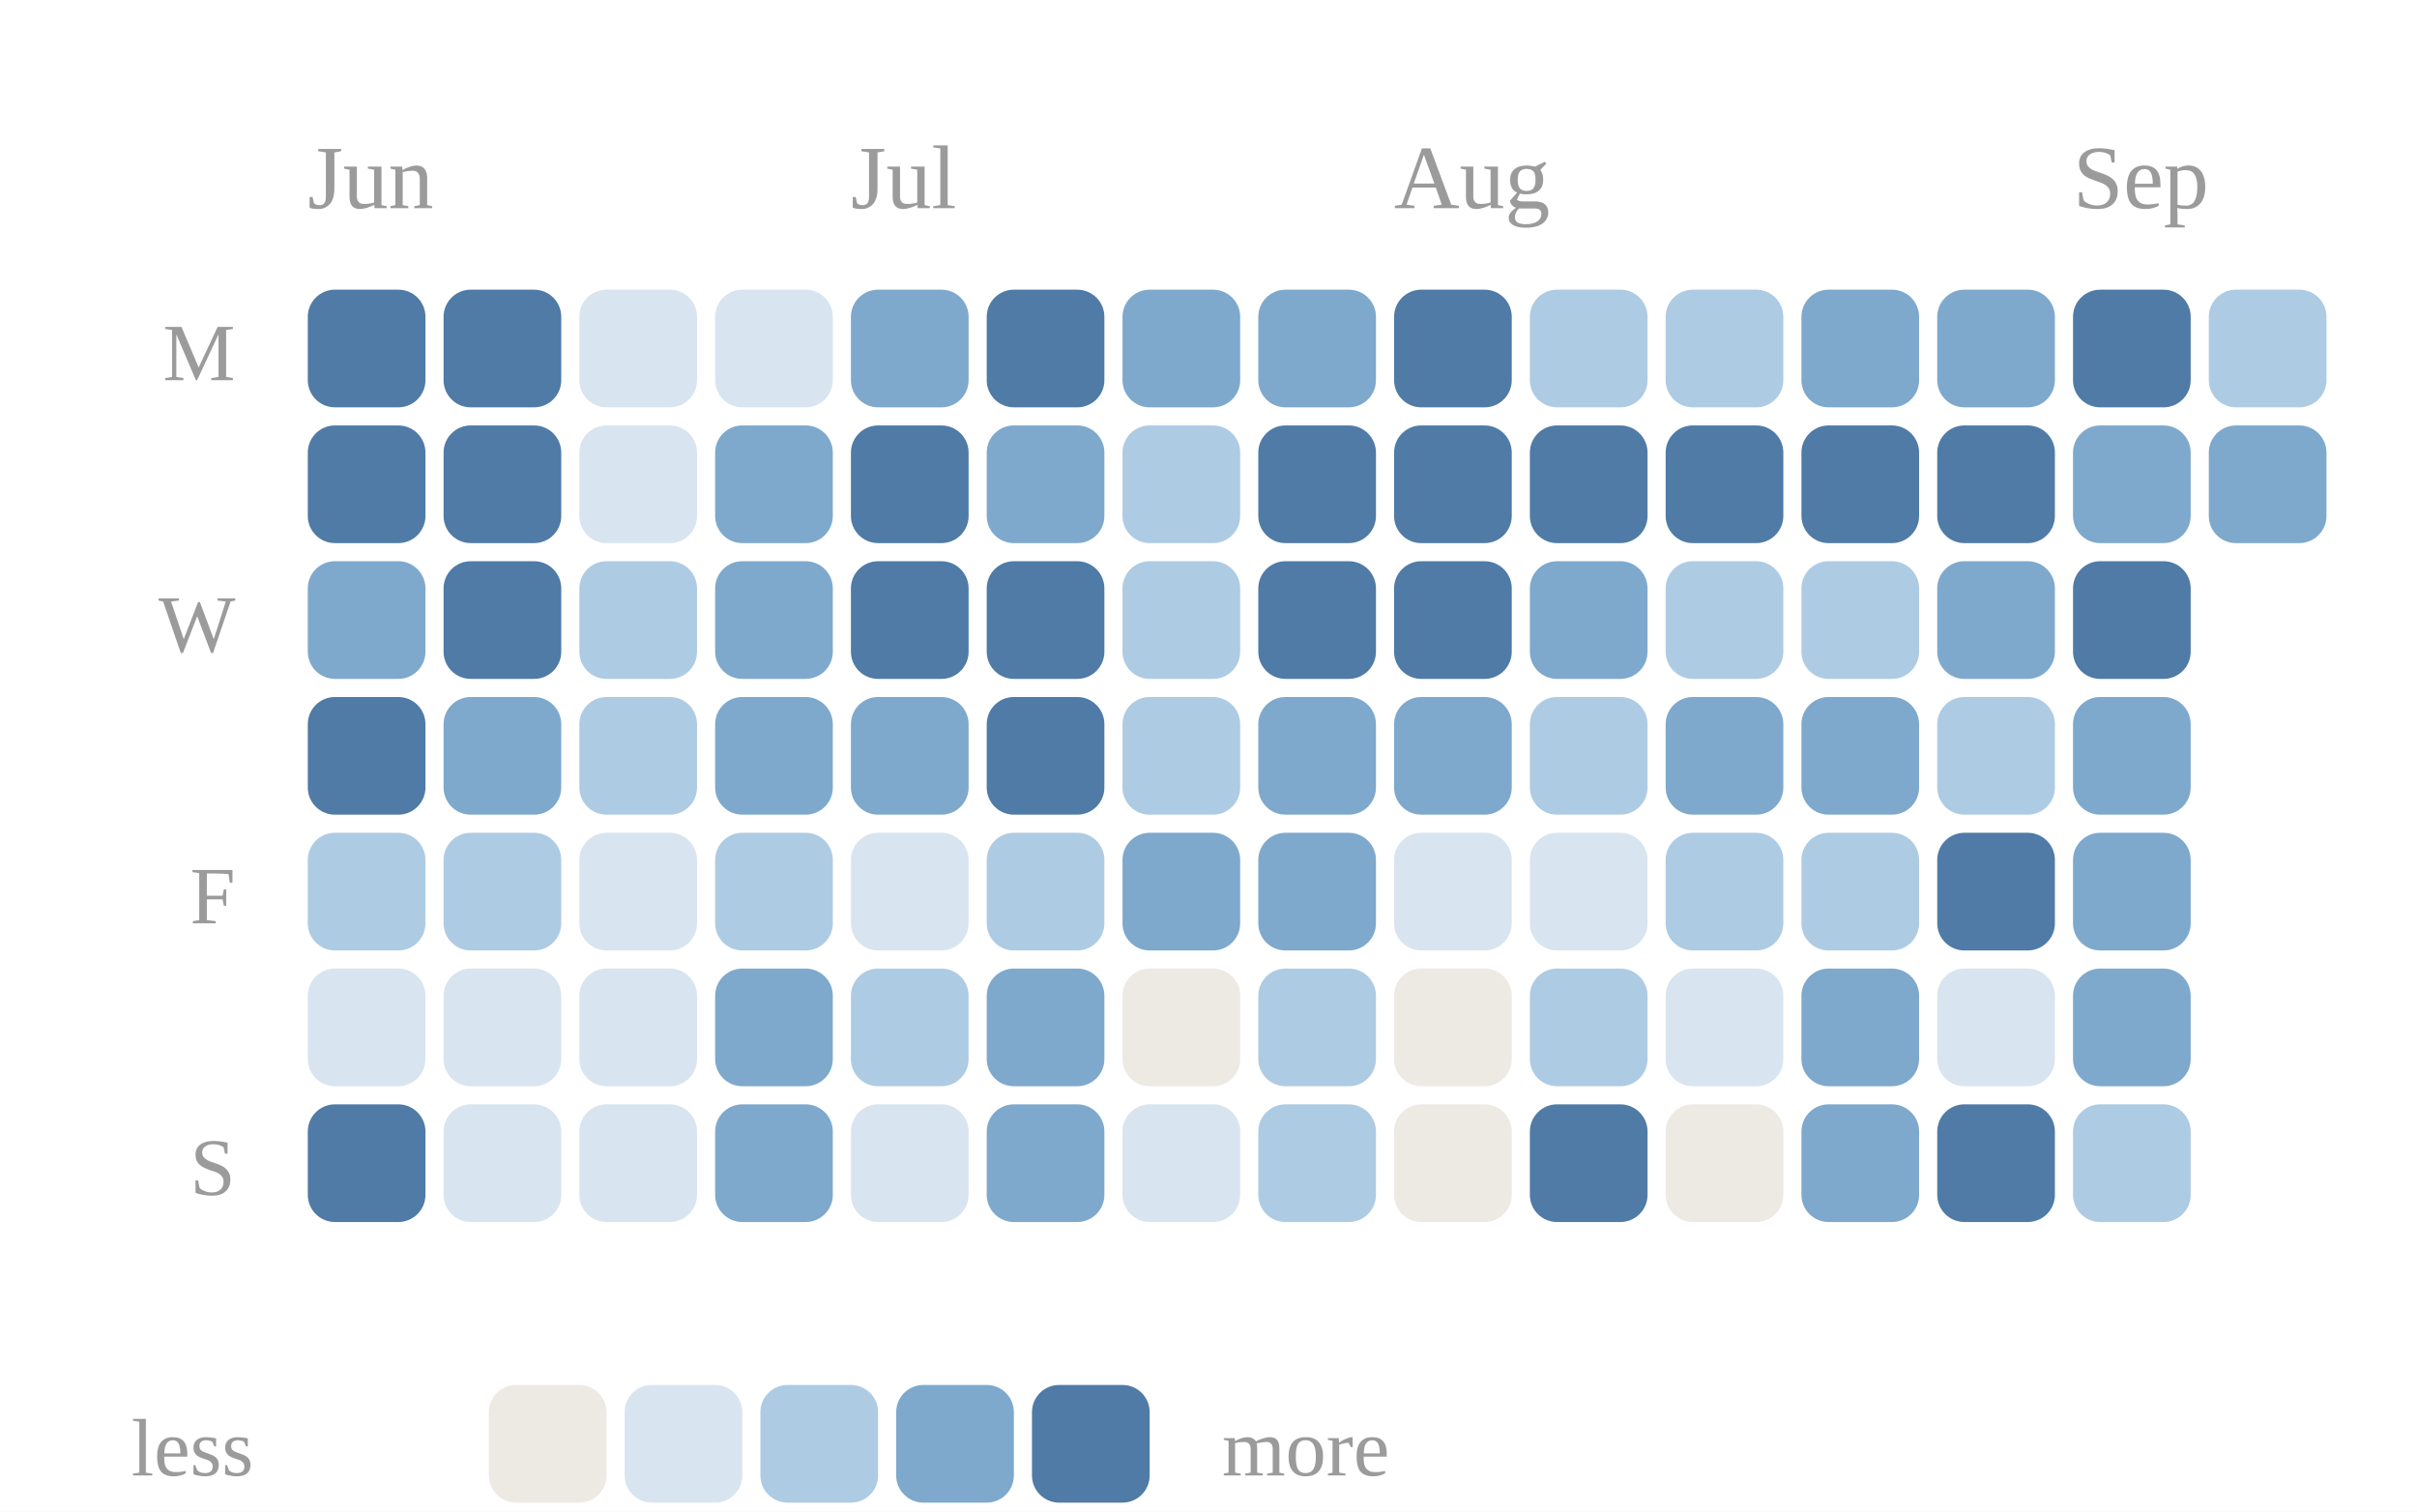
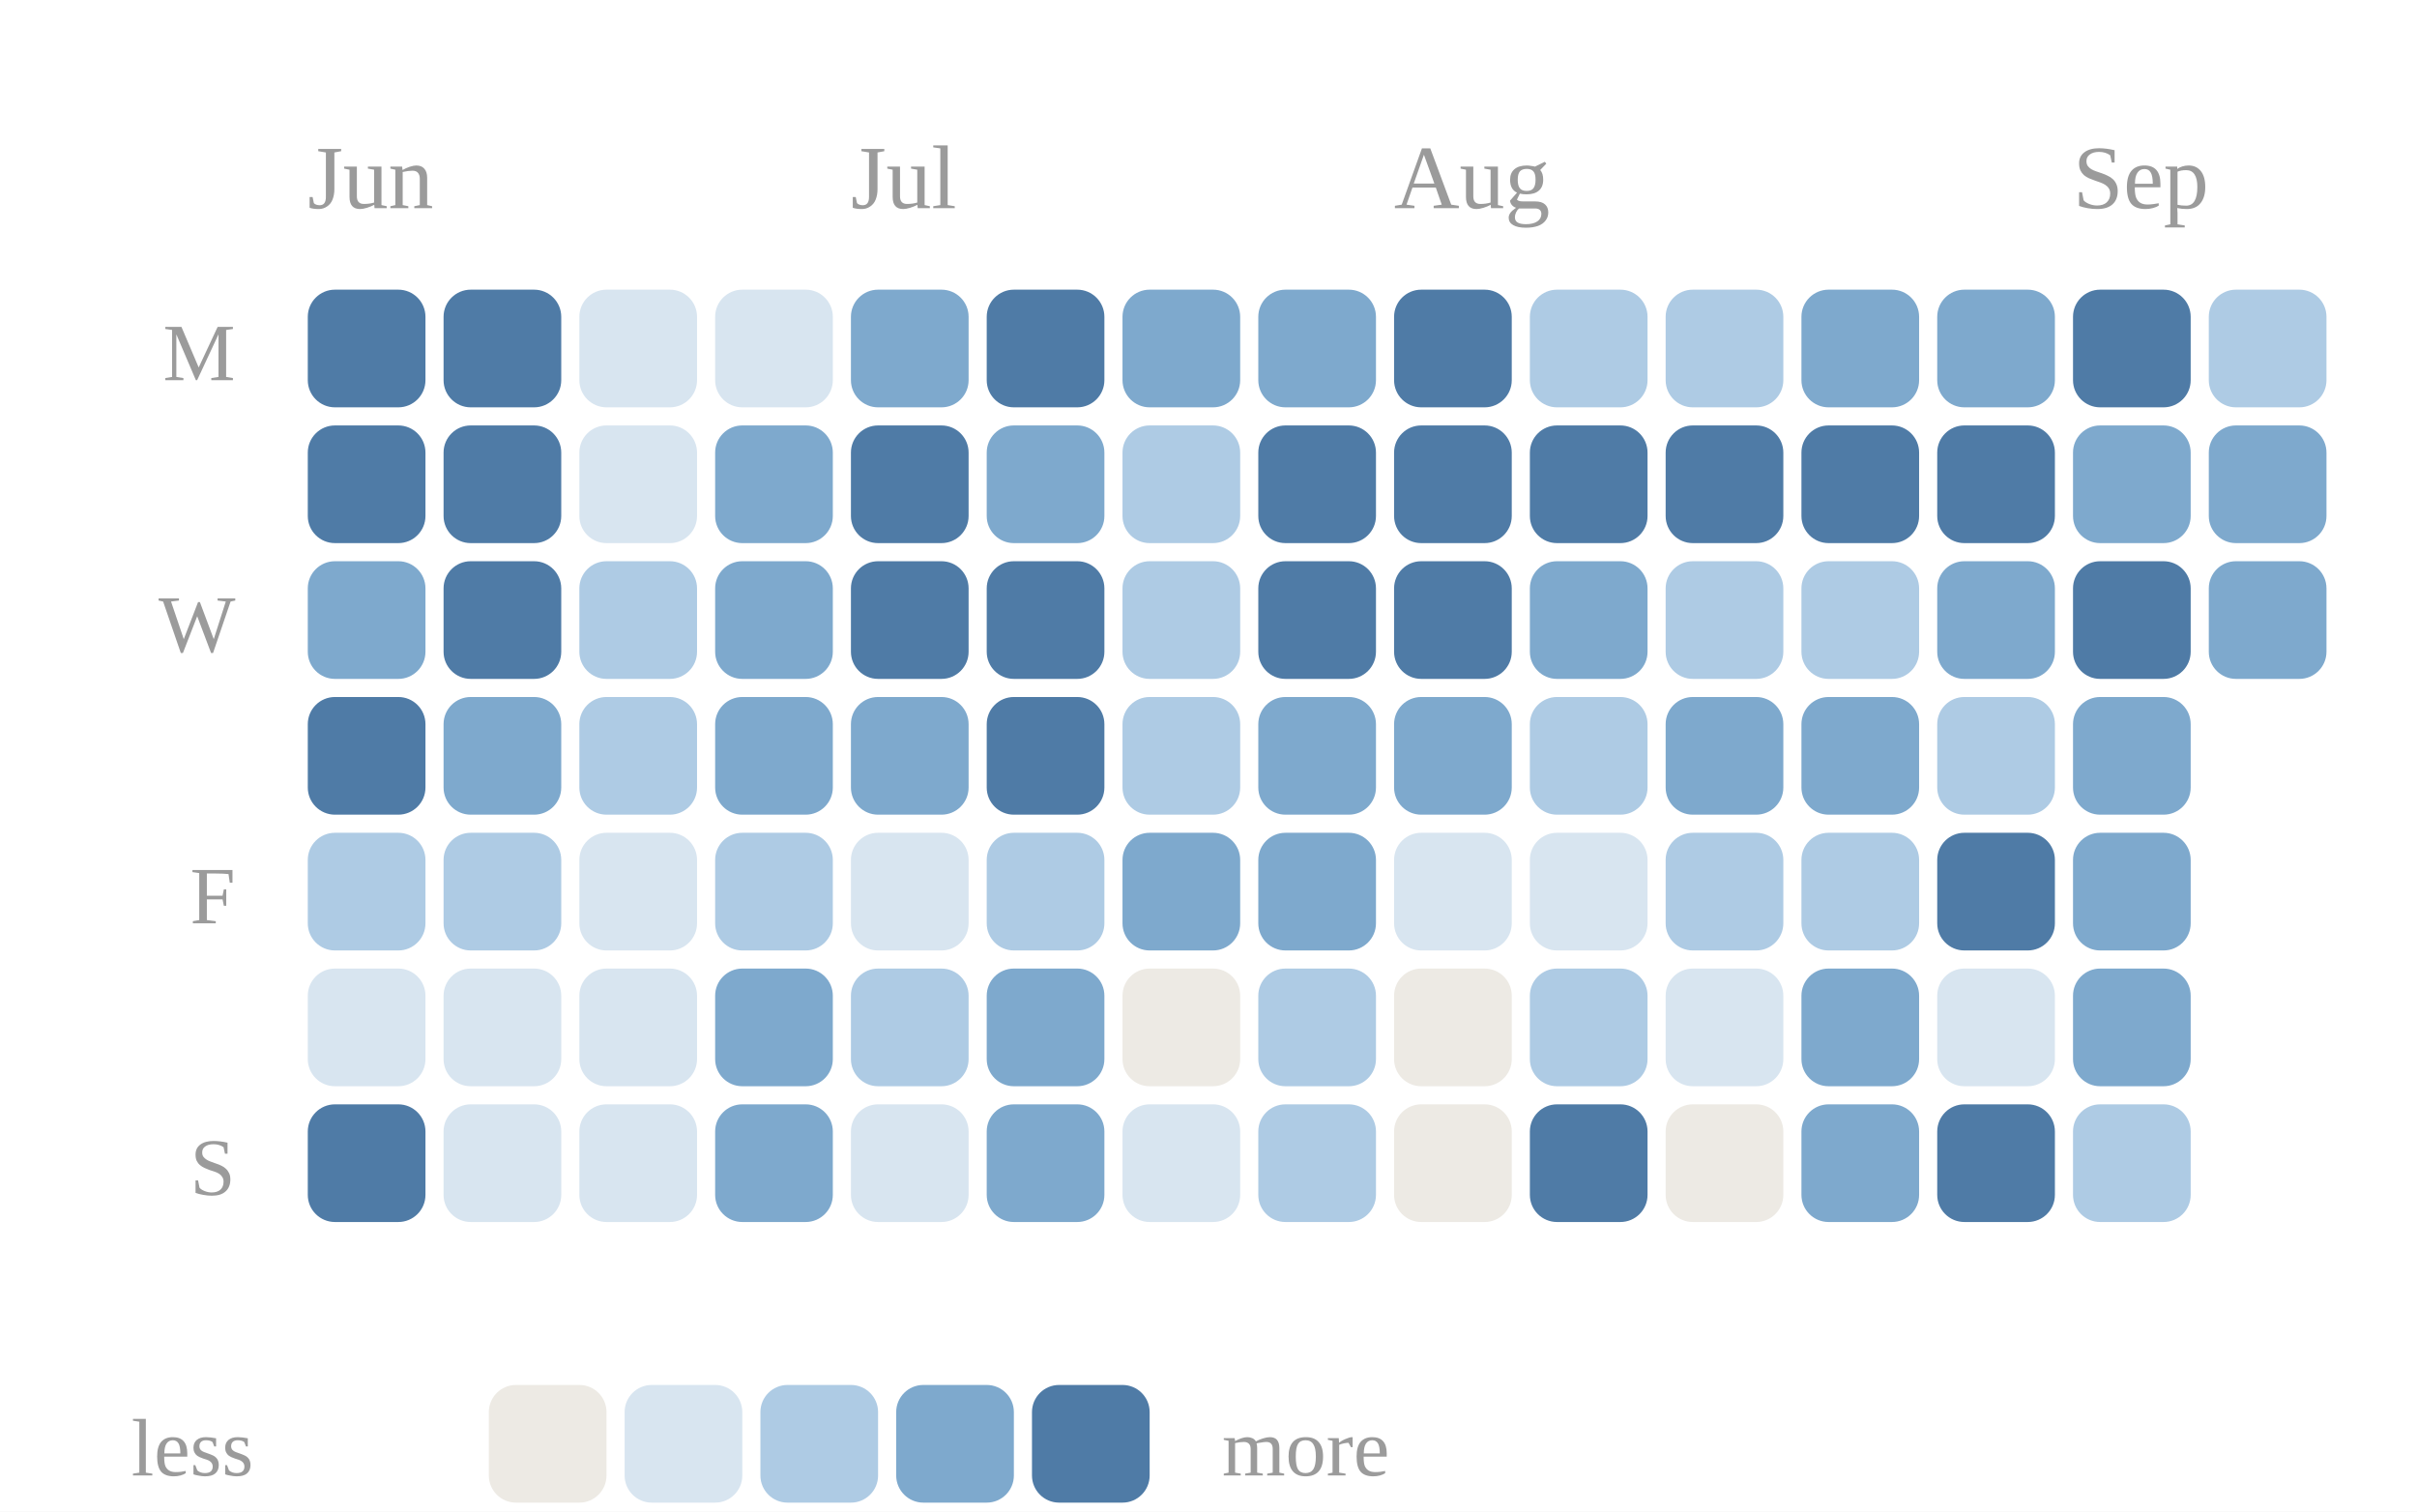
<svg xmlns="http://www.w3.org/2000/svg" viewBox="0 0 267 167" width="100%" role="img" aria-label="Daily study calendar shaded by estimated minutes of study">
  <style>
.p-title{fill:#2c2c2c;font-size:12px;font-weight:600}
.p-sub{fill:#9b9b9b;font-size:10px}
.p-line{fill:none;stroke:#5a8fbf;stroke-width:2;stroke-linejoin:round;stroke-linecap:round}
.p-area{fill:#5a8fbf;opacity:.10}
.p-end{fill:#5a8fbf;stroke:#ffffff;stroke-width:2}
.p-endlab{fill:#606060;font-size:10px;text-anchor:end;font-weight:600}
.p-target{stroke:#9b9b9b;stroke-width:1;stroke-dasharray:0}
.p-tlabel{fill:#9b9b9b;font-size:9px;text-anchor:end}
.p-base{stroke:#d1cdc6;stroke-width:1}
.b-bar{fill:#5a8fbf}
.b-bar:hover{fill:#5a8fbf;opacity:.85}
.b-hi{fill:#5a8fbf}
.d-lab{fill:#9b9b9b;font-size:10px;text-anchor:middle}
.d-val{fill:#606060;font-size:10px;text-anchor:middle;font-weight:600}
/* heatmap */
.hm-mon{fill:#9b9b9b;font-size:10px}
.hm-dow{fill:#9b9b9b;font-size:9px;text-anchor:end}
rect:hover{opacity:.8}
/* horizontal bars */
.h-cat{fill:#2c2c2c;font-size:12px;text-anchor:end;dominant-baseline:middle}
.h-track{fill:#eae7e1}
.h-fill{fill:#5a8fbf}
.h-val{fill:#606060;font-size:11px;font-weight:600;dominant-baseline:middle}
.h-obj{stroke:#2c2c2c;stroke-width:2}
.ts-lab{fill:#2c2c2c;font-size:11px;font-weight:600}
.ts-val{fill:#606060;font-size:11px}
</style>
  <rect x="0" y="0" width="100%" height="100%" fill="#ffffff" />
  <text class="hm-mon" x="34" y="23">Jun</text>
  <text class="hm-mon" x="94" y="23">Jul</text>
  <text class="hm-mon" x="154" y="23">Aug</text>
  <text class="hm-mon" x="229" y="23">Sep</text>
  <text class="hm-dow" x="26" y="42">M</text>
  <text class="hm-dow" x="26" y="72">W</text>
  <text class="hm-dow" x="26" y="102">F</text>
  <text class="hm-dow" x="26" y="132">S</text>
  <rect x="34" y="32" width="13" height="13" rx="3" fill="#4f7ba6" />
  <rect x="34" y="47" width="13" height="13" rx="3" fill="#4f7ba6" />
  <rect x="34" y="62" width="13" height="13" rx="3" fill="#7ea9cd" />
  <rect x="34" y="77" width="13" height="13" rx="3" fill="#4f7ba6" />
  <rect x="34" y="92" width="13" height="13" rx="3" fill="#aecbe4" />
  <rect x="34" y="107" width="13" height="13" rx="3" fill="#d8e5f0" />
  <rect x="34" y="122" width="13" height="13" rx="3" fill="#4f7ba6" />
  <rect x="49" y="32" width="13" height="13" rx="3" fill="#4f7ba6" />
  <rect x="49" y="47" width="13" height="13" rx="3" fill="#4f7ba6" />
  <rect x="49" y="62" width="13" height="13" rx="3" fill="#4f7ba6" />
  <rect x="49" y="77" width="13" height="13" rx="3" fill="#7ea9cd" />
  <rect x="49" y="92" width="13" height="13" rx="3" fill="#aecbe4" />
  <rect x="49" y="107" width="13" height="13" rx="3" fill="#d8e5f0" />
  <rect x="49" y="122" width="13" height="13" rx="3" fill="#d8e5f0" />
  <rect x="64" y="32" width="13" height="13" rx="3" fill="#d8e5f0" />
  <rect x="64" y="47" width="13" height="13" rx="3" fill="#d8e5f0" />
  <rect x="64" y="62" width="13" height="13" rx="3" fill="#aecbe4" />
  <rect x="64" y="77" width="13" height="13" rx="3" fill="#aecbe4" />
  <rect x="64" y="92" width="13" height="13" rx="3" fill="#d8e5f0" />
  <rect x="64" y="107" width="13" height="13" rx="3" fill="#d8e5f0" />
  <rect x="64" y="122" width="13" height="13" rx="3" fill="#d8e5f0" />
  <rect x="79" y="32" width="13" height="13" rx="3" fill="#d8e5f0" />
  <rect x="79" y="47" width="13" height="13" rx="3" fill="#7ea9cd" />
  <rect x="79" y="62" width="13" height="13" rx="3" fill="#7ea9cd" />
  <rect x="79" y="77" width="13" height="13" rx="3" fill="#7ea9cd" />
  <rect x="79" y="92" width="13" height="13" rx="3" fill="#aecbe4" />
  <rect x="79" y="107" width="13" height="13" rx="3" fill="#7ea9cd" />
  <rect x="79" y="122" width="13" height="13" rx="3" fill="#7ea9cd" />
  <rect x="94" y="32" width="13" height="13" rx="3" fill="#7ea9cd" />
  <rect x="94" y="47" width="13" height="13" rx="3" fill="#4f7ba6" />
  <rect x="94" y="62" width="13" height="13" rx="3" fill="#4f7ba6" />
  <rect x="94" y="77" width="13" height="13" rx="3" fill="#7ea9cd" />
  <rect x="94" y="92" width="13" height="13" rx="3" fill="#d8e5f0" />
  <rect x="94" y="107" width="13" height="13" rx="3" fill="#aecbe4" />
  <rect x="94" y="122" width="13" height="13" rx="3" fill="#d8e5f0" />
  <rect x="109" y="32" width="13" height="13" rx="3" fill="#4f7ba6" />
  <rect x="109" y="47" width="13" height="13" rx="3" fill="#7ea9cd" />
  <rect x="109" y="62" width="13" height="13" rx="3" fill="#4f7ba6" />
  <rect x="109" y="77" width="13" height="13" rx="3" fill="#4f7ba6" />
  <rect x="109" y="92" width="13" height="13" rx="3" fill="#aecbe4" />
  <rect x="109" y="107" width="13" height="13" rx="3" fill="#7ea9cd" />
  <rect x="109" y="122" width="13" height="13" rx="3" fill="#7ea9cd" />
  <rect x="124" y="32" width="13" height="13" rx="3" fill="#7ea9cd" />
  <rect x="124" y="47" width="13" height="13" rx="3" fill="#aecbe4" />
  <rect x="124" y="62" width="13" height="13" rx="3" fill="#aecbe4" />
  <rect x="124" y="77" width="13" height="13" rx="3" fill="#aecbe4" />
  <rect x="124" y="92" width="13" height="13" rx="3" fill="#7ea9cd" />
  <rect x="124" y="107" width="13" height="13" rx="3" fill="#edeae4" />
  <rect x="124" y="122" width="13" height="13" rx="3" fill="#d8e5f0" />
  <rect x="139" y="32" width="13" height="13" rx="3" fill="#7ea9cd" />
  <rect x="139" y="47" width="13" height="13" rx="3" fill="#4f7ba6" />
  <rect x="139" y="62" width="13" height="13" rx="3" fill="#4f7ba6" />
  <rect x="139" y="77" width="13" height="13" rx="3" fill="#7ea9cd" />
  <rect x="139" y="92" width="13" height="13" rx="3" fill="#7ea9cd" />
  <rect x="139" y="107" width="13" height="13" rx="3" fill="#aecbe4" />
  <rect x="139" y="122" width="13" height="13" rx="3" fill="#aecbe4" />
  <rect x="154" y="32" width="13" height="13" rx="3" fill="#4f7ba6" />
  <rect x="154" y="47" width="13" height="13" rx="3" fill="#4f7ba6" />
  <rect x="154" y="62" width="13" height="13" rx="3" fill="#4f7ba6" />
  <rect x="154" y="77" width="13" height="13" rx="3" fill="#7ea9cd" />
  <rect x="154" y="92" width="13" height="13" rx="3" fill="#d8e5f0" />
  <rect x="154" y="107" width="13" height="13" rx="3" fill="#edeae4" />
  <rect x="154" y="122" width="13" height="13" rx="3" fill="#edeae4" />
  <rect x="169" y="32" width="13" height="13" rx="3" fill="#aecbe4" />
  <rect x="169" y="47" width="13" height="13" rx="3" fill="#4f7ba6" />
  <rect x="169" y="62" width="13" height="13" rx="3" fill="#7ea9cd" />
  <rect x="169" y="77" width="13" height="13" rx="3" fill="#aecbe4" />
  <rect x="169" y="92" width="13" height="13" rx="3" fill="#d8e5f0" />
  <rect x="169" y="107" width="13" height="13" rx="3" fill="#aecbe4" />
  <rect x="169" y="122" width="13" height="13" rx="3" fill="#4f7ba6" />
  <rect x="184" y="32" width="13" height="13" rx="3" fill="#aecbe4" />
  <rect x="184" y="47" width="13" height="13" rx="3" fill="#4f7ba6" />
  <rect x="184" y="62" width="13" height="13" rx="3" fill="#aecbe4" />
  <rect x="184" y="77" width="13" height="13" rx="3" fill="#7ea9cd" />
  <rect x="184" y="92" width="13" height="13" rx="3" fill="#aecbe4" />
  <rect x="184" y="107" width="13" height="13" rx="3" fill="#d8e5f0" />
  <rect x="184" y="122" width="13" height="13" rx="3" fill="#edeae4" />
  <rect x="199" y="32" width="13" height="13" rx="3" fill="#7ea9cd" />
  <rect x="199" y="47" width="13" height="13" rx="3" fill="#4f7ba6" />
  <rect x="199" y="62" width="13" height="13" rx="3" fill="#aecbe4" />
  <rect x="199" y="77" width="13" height="13" rx="3" fill="#7ea9cd" />
  <rect x="199" y="92" width="13" height="13" rx="3" fill="#aecbe4" />
  <rect x="199" y="107" width="13" height="13" rx="3" fill="#7ea9cd" />
  <rect x="199" y="122" width="13" height="13" rx="3" fill="#7ea9cd" />
  <rect x="214" y="32" width="13" height="13" rx="3" fill="#7ea9cd" />
  <rect x="214" y="47" width="13" height="13" rx="3" fill="#4f7ba6" />
  <rect x="214" y="62" width="13" height="13" rx="3" fill="#7ea9cd" />
  <rect x="214" y="77" width="13" height="13" rx="3" fill="#aecbe4" />
  <rect x="214" y="92" width="13" height="13" rx="3" fill="#4f7ba6" />
  <rect x="214" y="107" width="13" height="13" rx="3" fill="#d8e5f0" />
  <rect x="214" y="122" width="13" height="13" rx="3" fill="#4f7ba6" />
  <rect x="229" y="32" width="13" height="13" rx="3" fill="#4f7ba6" />
  <rect x="229" y="47" width="13" height="13" rx="3" fill="#7ea9cd" />
  <rect x="229" y="62" width="13" height="13" rx="3" fill="#4f7ba6" />
  <rect x="229" y="77" width="13" height="13" rx="3" fill="#7ea9cd" />
  <rect x="229" y="92" width="13" height="13" rx="3" fill="#7ea9cd" />
  <rect x="229" y="107" width="13" height="13" rx="3" fill="#7ea9cd" />
  <rect x="229" y="122" width="13" height="13" rx="3" fill="#aecbe4" />
  <rect x="244" y="32" width="13" height="13" rx="3" fill="#aecbe4" />
  <rect x="244" y="47" width="13" height="13" rx="3" fill="#7ea9cd" />
+   <rect x="244" y="62" width="13" height="13" rx="3" fill="#7ea9cd" />
  <text class="hm-dow" x="28" y="163">less</text>
  <rect x="54" y="153" width="13" height="13" rx="3" fill="#edeae4" />
  <rect x="69" y="153" width="13" height="13" rx="3" fill="#d8e5f0" />
  <rect x="84" y="153" width="13" height="13" rx="3" fill="#aecbe4" />
  <rect x="99" y="153" width="13" height="13" rx="3" fill="#7ea9cd" />
  <rect x="114" y="153" width="13" height="13" rx="3" fill="#4f7ba6" />
  <text class="hm-dow" style="text-anchor:start" x="135" y="163">more</text>
</svg>
